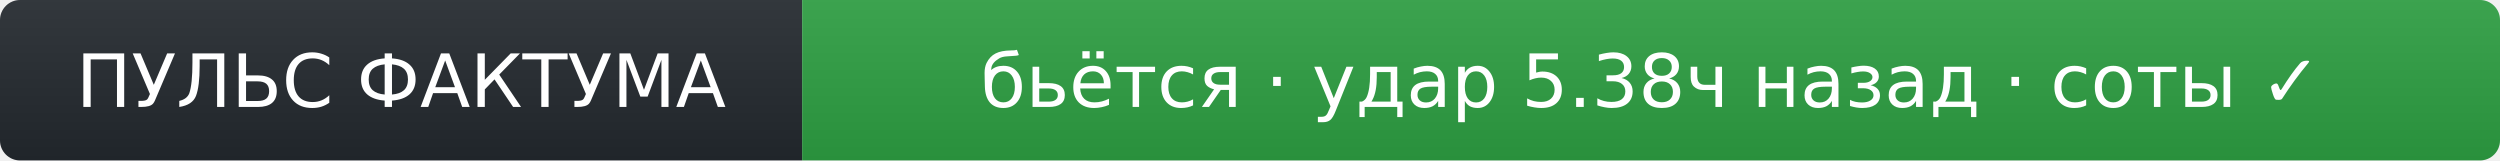
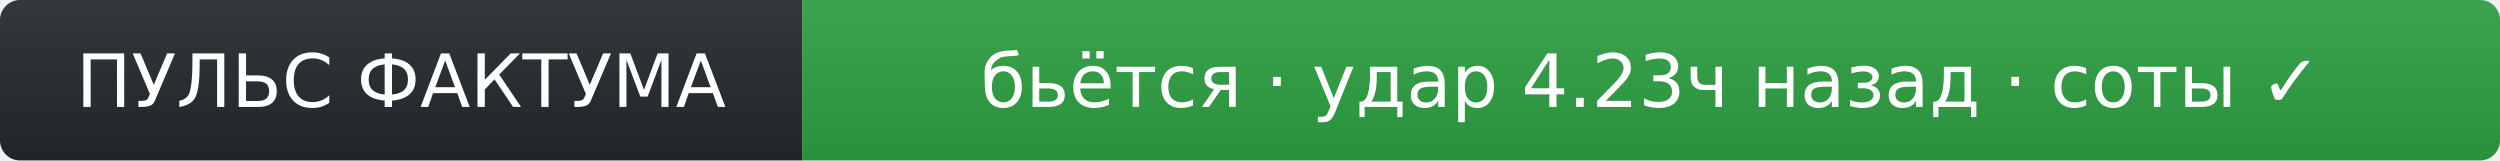
- <svg xmlns="http://www.w3.org/2000/svg" width="374" height="24" role="img" aria-label="ПУЛЬС ФАКТУМА: бьётся · удар 5.38ч назад · соты ✓">
+ <svg xmlns="http://www.w3.org/2000/svg" width="374" height="24" role="img" aria-label="ПУЛЬС ФАКТУМА: бьётся · удар 4.23ч назад · соты ✓">
  <linearGradient id="s" x2="0" y2="100%">
    <stop offset="0" stop-color="#bbb" stop-opacity=".1" />
    <stop offset="1" stop-opacity=".1" />
  </linearGradient>
  <clipPath id="r">
    <rect width="374" height="24" rx="3" fill="#fff" />
  </clipPath>
  <g clip-path="url(#r)">
    <rect width="120" height="24" fill="#24292f" />
    <rect x="120" width="254" height="24" fill="#2ea043" />
    <rect width="374" height="24" fill="url(#s)" />
  </g>
  <g fill="#fff" text-anchor="middle" font-family="Verdana,Geneva,DejaVu Sans,sans-serif" font-size="11">
    <text x="60" y="16">ПУЛЬС ФАКТУМА</text>
-     <text x="247" y="16">бьётся · удар 5.38ч назад · соты ✓</text>
+     <text x="247" y="16">бьётся · удар 4.23ч назад · соты ✓</text>
  </g>
</svg>
